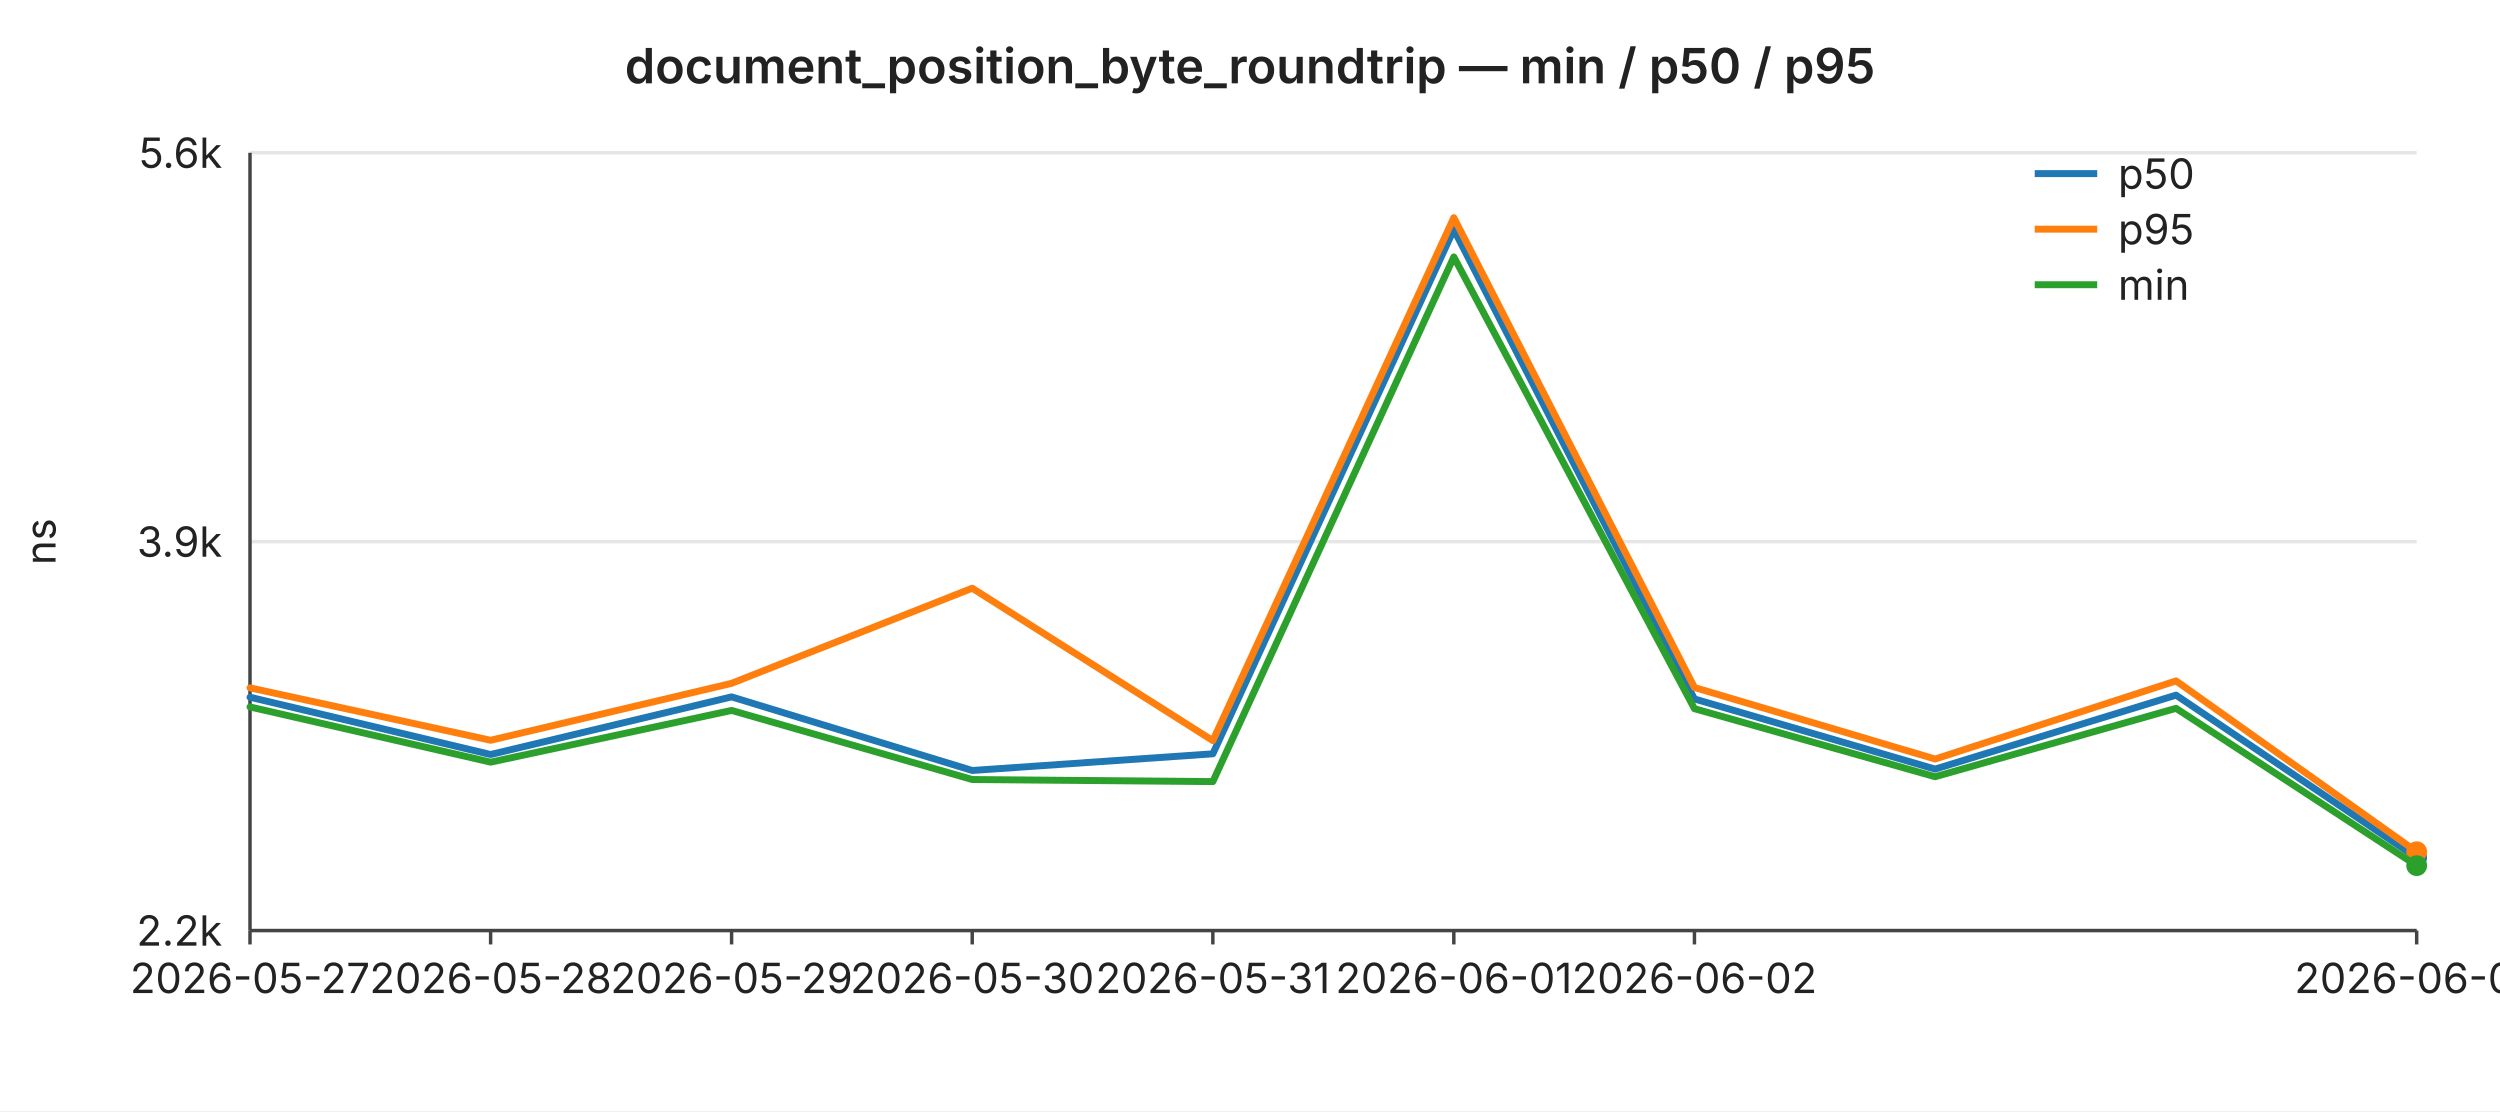
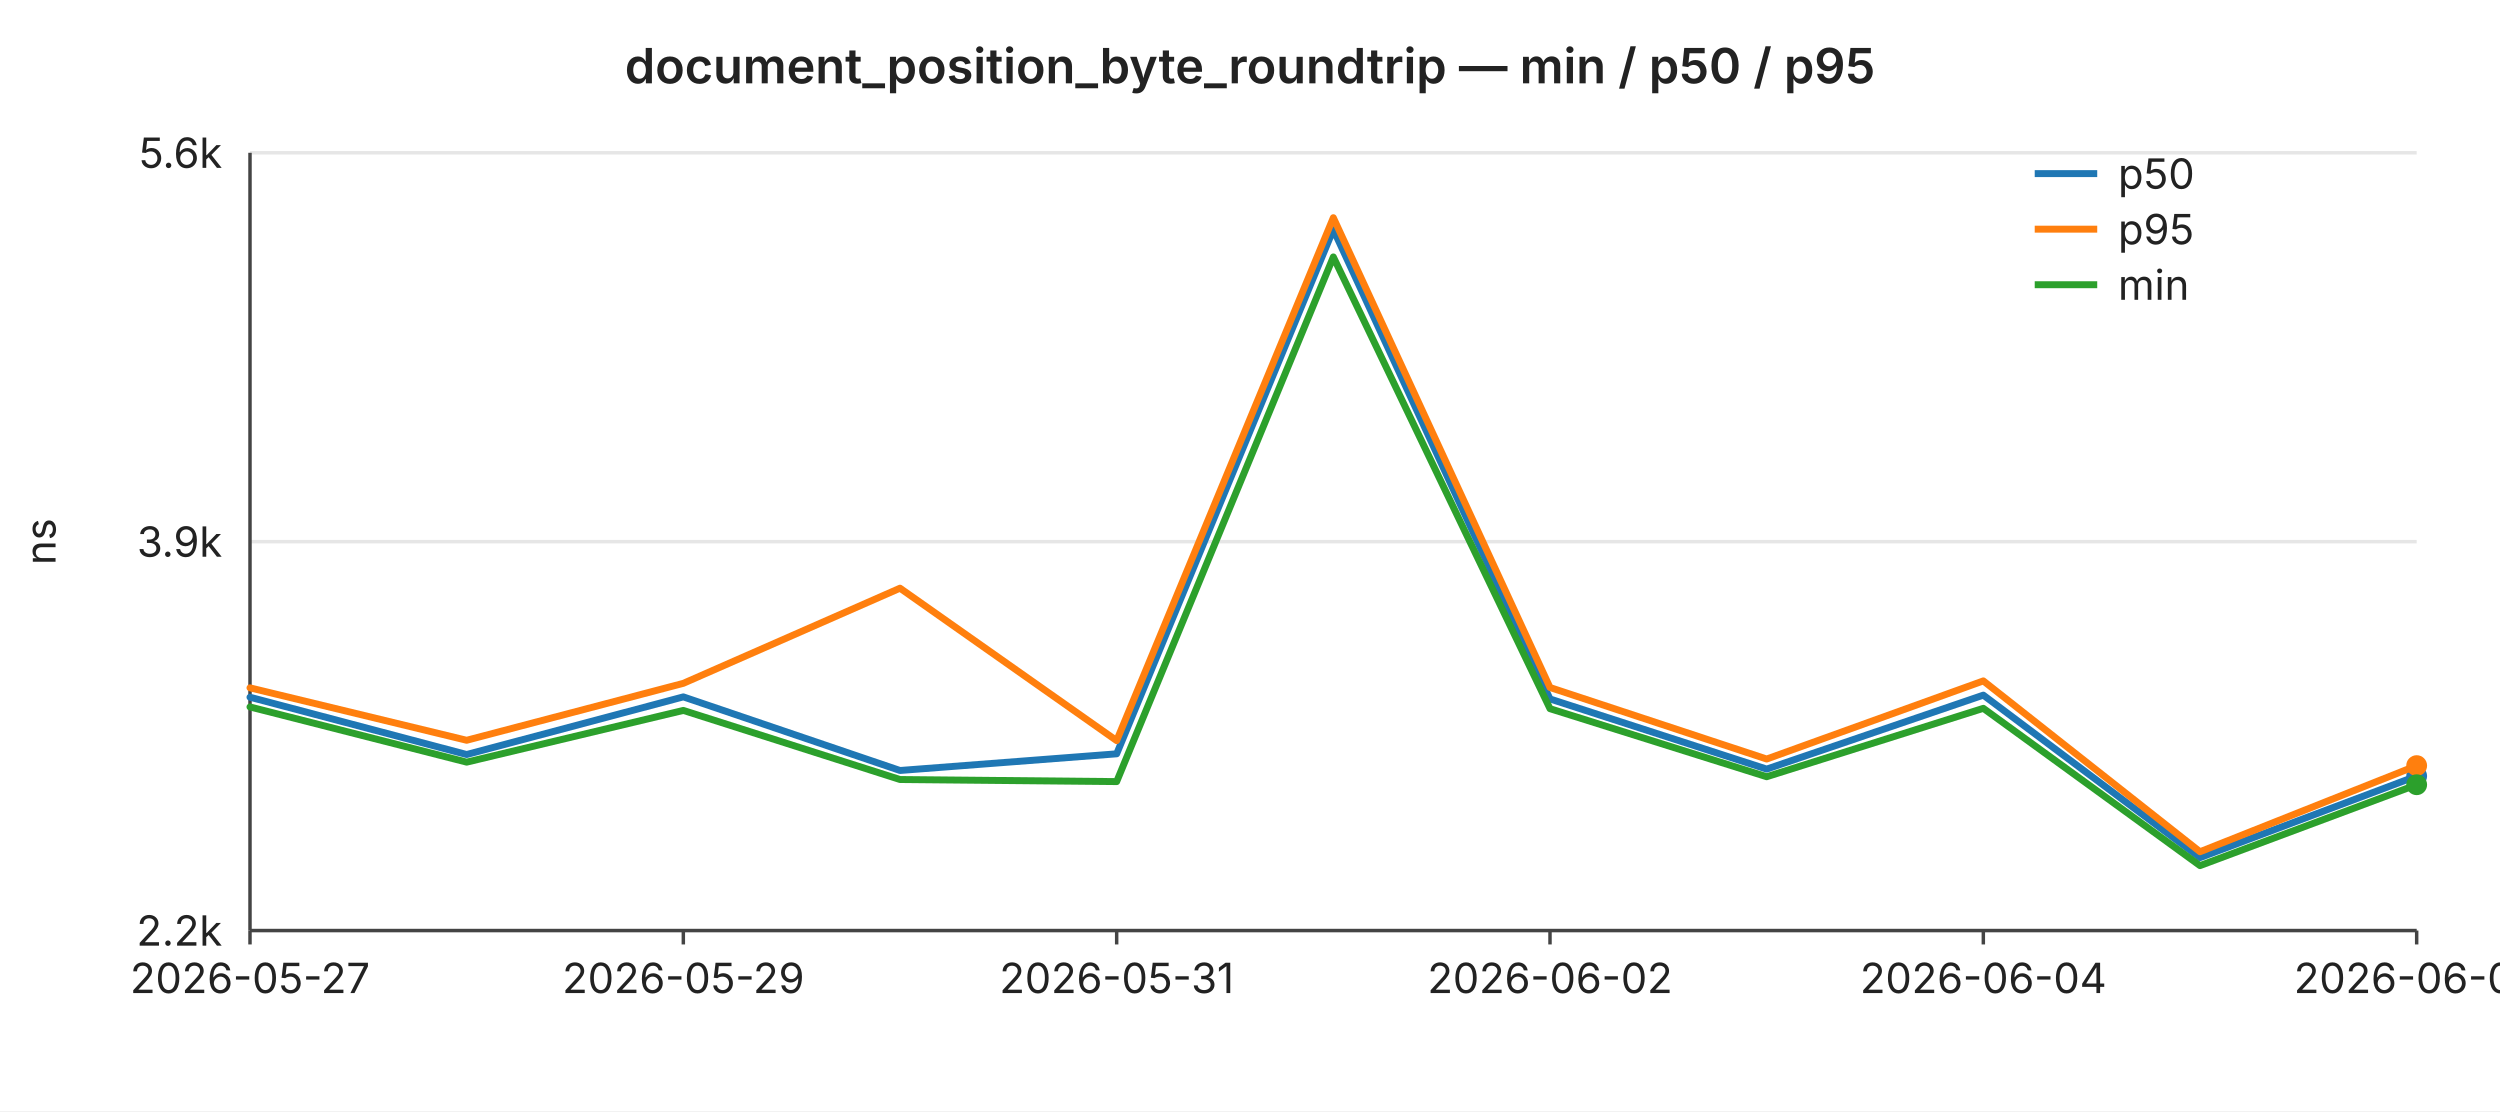
<svg xmlns="http://www.w3.org/2000/svg" width="720" height="320" viewBox="0 0 720 320" font-family="-apple-system,BlinkMacSystemFont,Segoe UI,sans-serif" font-size="12">
  <rect width="720" height="320" fill="#ffffff" />
  <text x="360" y="24" text-anchor="middle" font-size="14" font-weight="600" fill="#222">document_position_byte_roundtrip — min / p50 / p95</text>
  <line x1="72" y1="44.0" x2="696" y2="44.0" stroke="#e6e6e6" stroke-width="1" />
  <text x="64" y="44.0" text-anchor="end" dominant-baseline="middle" fill="#222">5.6k</text>
  <line x1="72" y1="156.0" x2="696" y2="156.0" stroke="#e6e6e6" stroke-width="1" />
  <text x="64" y="156.0" text-anchor="end" dominant-baseline="middle" fill="#222">3.9k</text>
  <line x1="72" y1="268.0" x2="696" y2="268.0" stroke="#e6e6e6" stroke-width="1" />
  <text x="64" y="268.0" text-anchor="end" dominant-baseline="middle" fill="#222">2.2k</text>
  <text x="16" y="156" text-anchor="middle" fill="#222" transform="rotate(-90 16 156)">ns</text>
  <line x1="72" y1="44" x2="72" y2="268" stroke="#444" stroke-width="1" />
  <line x1="72" y1="268" x2="696" y2="268" stroke="#444" stroke-width="1" />
  <line x1="72.0" y1="268" x2="72.0" y2="272" stroke="#444" stroke-width="1" />
  <text x="72.0" y="286" text-anchor="middle" fill="#222">2026-05-27</text>
-   <line x1="141.3" y1="268" x2="141.3" y2="272" stroke="#444" stroke-width="1" />
-   <text x="141.3" y="286" text-anchor="middle" fill="#222">2026-05-28</text>
-   <line x1="210.7" y1="268" x2="210.7" y2="272" stroke="#444" stroke-width="1" />
-   <text x="210.7" y="286" text-anchor="middle" fill="#222">2026-05-29</text>
-   <line x1="280.0" y1="268" x2="280.0" y2="272" stroke="#444" stroke-width="1" />
-   <text x="280.0" y="286" text-anchor="middle" fill="#222">2026-05-30</text>
-   <line x1="349.3" y1="268" x2="349.3" y2="272" stroke="#444" stroke-width="1" />
-   <text x="349.3" y="286" text-anchor="middle" fill="#222">2026-05-31</text>
-   <line x1="418.7" y1="268" x2="418.7" y2="272" stroke="#444" stroke-width="1" />
-   <text x="418.7" y="286" text-anchor="middle" fill="#222">2026-06-01</text>
-   <line x1="488.0" y1="268" x2="488.0" y2="272" stroke="#444" stroke-width="1" />
-   <text x="488.0" y="286" text-anchor="middle" fill="#222">2026-06-02</text>
+   <line x1="196.8" y1="268" x2="196.8" y2="272" stroke="#444" stroke-width="1" />
+   <text x="196.8" y="286" text-anchor="middle" fill="#222">2026-05-29</text>
+   <line x1="321.6" y1="268" x2="321.6" y2="272" stroke="#444" stroke-width="1" />
+   <text x="321.6" y="286" text-anchor="middle" fill="#222">2026-05-31</text>
+   <line x1="446.4" y1="268" x2="446.4" y2="272" stroke="#444" stroke-width="1" />
+   <text x="446.4" y="286" text-anchor="middle" fill="#222">2026-06-02</text>
+   <line x1="571.2" y1="268" x2="571.2" y2="272" stroke="#444" stroke-width="1" />
+   <text x="571.2" y="286" text-anchor="middle" fill="#222">2026-06-04</text>
  <line x1="696.0" y1="268" x2="696.0" y2="272" stroke="#444" stroke-width="1" />
-   <text x="696.0" y="286" text-anchor="middle" fill="#222">2026-06-05</text>
-   <polyline fill="none" stroke="#1f77b4" stroke-width="2" stroke-linejoin="round" stroke-linecap="round" points="72.0,200.8 141.3,217.3 210.7,200.7 280.0,221.9 349.3,217.1 418.7,66.1 488.0,201.3 557.3,221.5 626.7,200.2 696.0,247.0" />
-   <circle cx="696.0" cy="247.0" r="3" fill="#1f77b4" />
-   <polyline fill="none" stroke="#ff7f0e" stroke-width="2" stroke-linejoin="round" stroke-linecap="round" points="72.0,198.1 141.3,213.2 210.7,196.8 280.0,169.4 349.3,213.3 418.7,62.7 488.0,198.0 557.3,218.6 626.7,196.1 696.0,245.3" />
-   <circle cx="696.0" cy="245.3" r="3" fill="#ff7f0e" />
-   <polyline fill="none" stroke="#2ca02c" stroke-width="2" stroke-linejoin="round" stroke-linecap="round" points="72.0,203.6 141.3,219.5 210.7,204.6 280.0,224.5 349.3,225.1 418.7,74.0 488.0,204.1 557.3,223.7 626.7,204.0 696.0,249.3" />
-   <circle cx="696.0" cy="249.3" r="3" fill="#2ca02c" />
+   <text x="696.0" y="286" text-anchor="middle" fill="#222">2026-06-06</text>
+   <polyline fill="none" stroke="#1f77b4" stroke-width="2" stroke-linejoin="round" stroke-linecap="round" points="72.0,200.8 134.4,217.3 196.8,200.7 259.2,221.9 321.6,217.1 384.0,66.1 446.4,201.3 508.8,221.5 571.2,200.2 633.6,247.0 696.0,223.5" />
+   <circle cx="696.0" cy="223.5" r="3" fill="#1f77b4" />
+   <polyline fill="none" stroke="#ff7f0e" stroke-width="2" stroke-linejoin="round" stroke-linecap="round" points="72.0,198.1 134.4,213.2 196.8,196.8 259.2,169.4 321.6,213.3 384.0,62.7 446.4,198.0 508.8,218.6 571.2,196.1 633.6,245.3 696.0,220.5" />
+   <circle cx="696.0" cy="220.5" r="3" fill="#ff7f0e" />
+   <polyline fill="none" stroke="#2ca02c" stroke-width="2" stroke-linejoin="round" stroke-linecap="round" points="72.0,203.6 134.4,219.5 196.8,204.6 259.2,224.5 321.6,225.1 384.0,74.0 446.4,204.1 508.8,223.7 571.2,204.0 633.6,249.3 696.0,226.0" />
+   <circle cx="696.0" cy="226.0" r="3" fill="#2ca02c" />
  <line x1="586" y1="50" x2="604" y2="50" stroke="#1f77b4" stroke-width="2" />
  <text x="610" y="50" dominant-baseline="middle" fill="#222">p50</text>
  <line x1="586" y1="66" x2="604" y2="66" stroke="#ff7f0e" stroke-width="2" />
  <text x="610" y="66" dominant-baseline="middle" fill="#222">p95</text>
  <line x1="586" y1="82" x2="604" y2="82" stroke="#2ca02c" stroke-width="2" />
  <text x="610" y="82" dominant-baseline="middle" fill="#222">min</text>
</svg>
